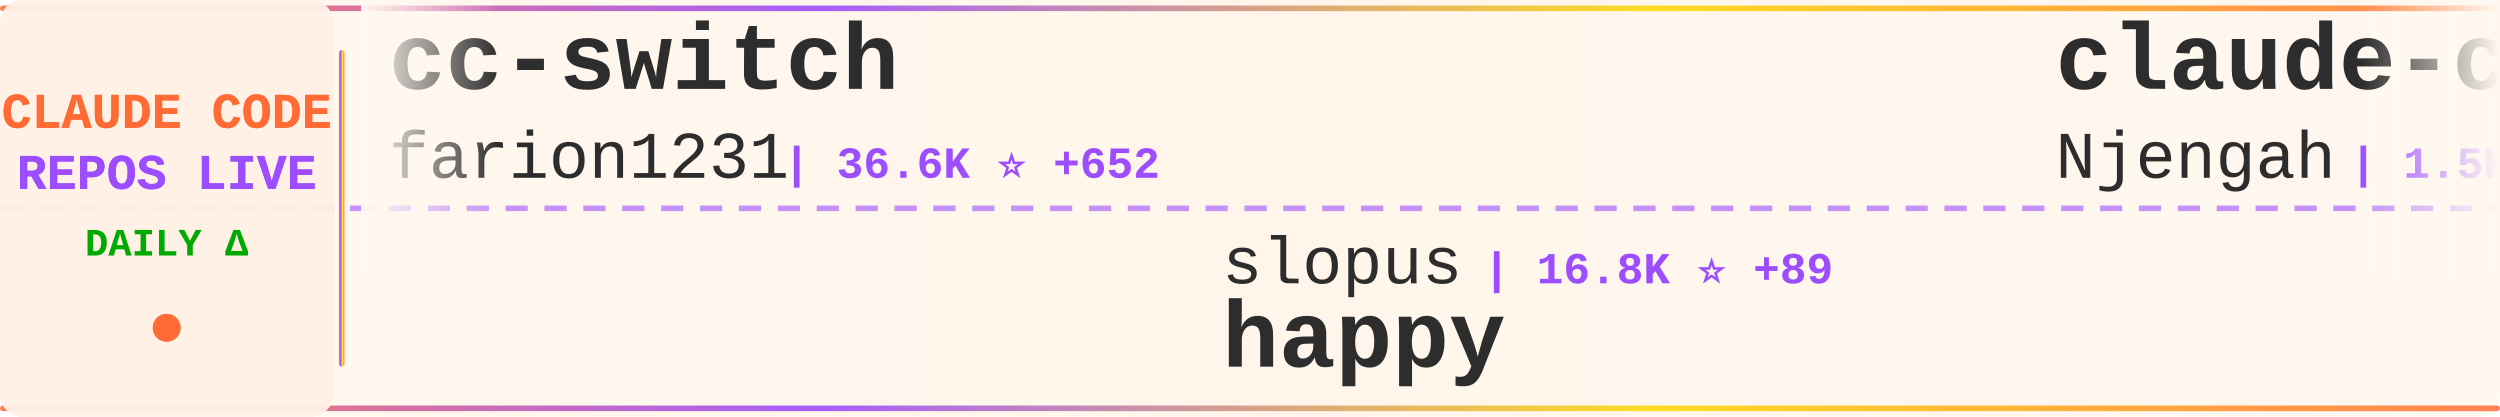
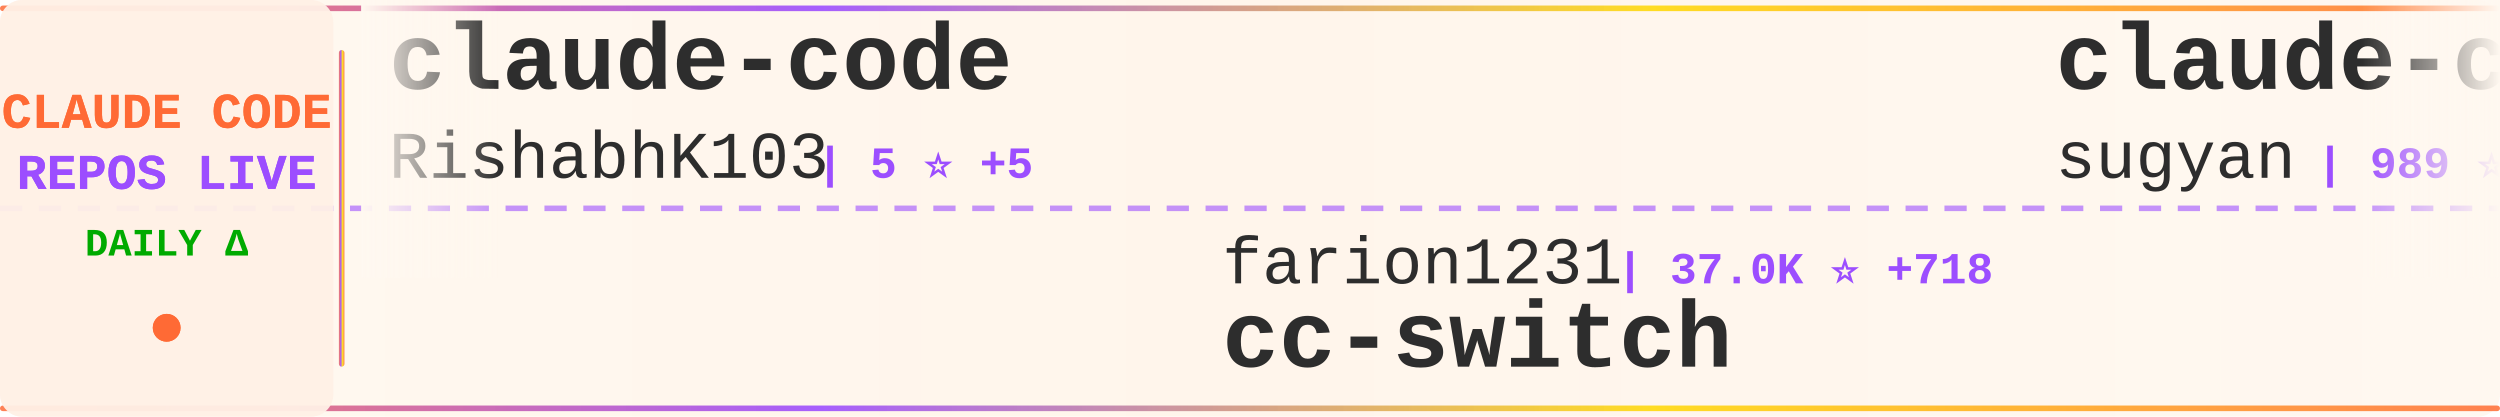
<svg xmlns="http://www.w3.org/2000/svg" width="900" height="150">
  <defs>
    <linearGradient id="tickerBg" x1="0%" y1="0%" x2="100%" y2="0%">
      <stop offset="0%" style="stop-color:#fff8f0;stop-opacity:0.98" />
      <stop offset="50%" style="stop-color:#fff5eb;stop-opacity:1" />
      <stop offset="100%" style="stop-color:#fff8f0;stop-opacity:0.98" />
    </linearGradient>
    <linearGradient id="borderGrad" x1="0%" y1="0%" x2="100%" y2="0%">
      <stop offset="0%" style="stop-color:#FF6B35;stop-opacity:0.85">
        <animate attributeName="stop-opacity" values="0.85;1;0.85" dur="2s" repeatCount="indefinite" />
      </stop>
      <stop offset="33%" style="stop-color:#9C4EFF;stop-opacity:0.9">
        <animate attributeName="stop-opacity" values="0.9;1;0.9" dur="2.2s" repeatCount="indefinite" />
      </stop>
      <stop offset="66%" style="stop-color:#FFD700;stop-opacity:0.85">
        <animate attributeName="stop-opacity" values="0.85;1;0.85" dur="1.8s" repeatCount="indefinite" />
      </stop>
      <stop offset="100%" style="stop-color:#FF6B35;stop-opacity:0.85">
        <animate attributeName="stop-opacity" values="0.85;1;0.85" dur="2s" repeatCount="indefinite" />
      </stop>
    </linearGradient>
    <filter id="textGlow">
      <feGaussianBlur stdDeviation="0.15" result="coloredBlur" />
      <feMerge>
        <feMergeNode in="coloredBlur" />
        <feMergeNode in="SourceGraphic" />
      </feMerge>
    </filter>
    <filter id="metricGlow">
      <feGaussianBlur stdDeviation="0.2" result="coloredBlur" />
      <feMerge>
        <feMergeNode in="coloredBlur" />
        <feMergeNode in="SourceGraphic" />
      </feMerge>
    </filter>
    <linearGradient id="leftFade" x1="0%" y1="0%" x2="100%" y2="0%">
      <stop offset="0%" style="stop-color:#fff8f0;stop-opacity:1" />
      <stop offset="100%" style="stop-color:#fff8f0;stop-opacity:0" />
    </linearGradient>
    <linearGradient id="rightFade" x1="0%" y1="0%" x2="100%" y2="0%">
      <stop offset="0%" style="stop-color:#fff8f0;stop-opacity:0" />
      <stop offset="100%" style="stop-color:#fff8f0;stop-opacity:1" />
    </linearGradient>
  </defs>
  <rect width="900" height="150" fill="url(#tickerBg)" rx="8" />
  <rect x="0" y="2" width="900" height="2" fill="url(#borderGrad)" rx="1" />
  <rect x="0" y="146" width="900" height="2" fill="url(#borderGrad)" rx="1" />
  <line x1="0" y1="75" x2="900" y2="75" stroke="#9C4EFF" stroke-width="2" stroke-dasharray="8 6" opacity="0.6" />
  <rect x="0" y="0" width="120" height="150" fill="#fff0e6" opacity="0.95" rx="8" />
  <text x="60" y="46" font-family="'Courier New', monospace" font-size="18" font-weight="bold" fill="#FF6B35" text-anchor="middle" filter="url(#textGlow)">
    CLAUDE CODE
  </text>
  <text x="60" y="68" font-family="'Courier New', monospace" font-size="18" font-weight="bold" fill="#9C4EFF" text-anchor="middle" filter="url(#textGlow)">
    REPOS LIVE
  </text>
  <text x="60" y="92" font-family="'Courier New', monospace" font-size="14" font-weight="bold" fill="#00aa00" text-anchor="middle">
    DAILY Δ
  </text>
  <circle cx="60" cy="118" r="5" fill="#FF6B35" filter="url(#metricGlow)">
    <animate attributeName="r" values="4;6;4" dur="1.5s" repeatCount="indefinite" />
    <animate attributeName="opacity" values="0.6;1;0.6" dur="1.5s" repeatCount="indefinite" />
  </circle>
  <rect x="122" y="18" width="2" height="114" fill="url(#borderGrad)" rx="1" />
  <clipPath id="tickerClip">
    <rect x="130" y="0" width="770" height="150" />
  </clipPath>
  <g clip-path="url(#tickerClip)">
    <g id="tickerItems">
      <animateTransform attributeName="transform" attributeType="XML" type="translate" from="0 0" to="-3000 0" dur="54s" repeatCount="indefinite" />
      <g transform="translate(0, 0)">
-         <text x="140" y="32" font-family="'Courier New', monospace" font-size="34" font-weight="bold" fill="#2d2d2d">cc-switch</text>
-         <text x="140" y="64" font-family="'Courier New', monospace" font-size="24" font-weight="normal" fill="#2d2d2d" opacity="1.0">farion1231</text>
-         <text x="282" y="64" font-family="'Courier New', monospace" font-size="16" font-weight="bold" fill="#9C4EFF"> | 36.6K ⭐ +652</text>
+         <text x="140" y="32" font-family="'Courier New', monospace" font-size="34" font-weight="bold" fill="#2d2d2d">claude-code</text>
+         <text x="140" y="64" font-family="'Courier New', monospace" font-size="24" font-weight="normal" fill="#2d2d2d" opacity="1.0">RishabhK103</text>
+         <text x="294" y="64" font-family="'Courier New', monospace" font-size="16" font-weight="bold" fill="#9C4EFF"> | 5 ⭐ +5</text>
      </g>
      <g transform="translate(300, 0)">
-         <text x="140" y="102" font-family="'Courier New', monospace" font-size="24" font-weight="normal" fill="#2d2d2d" opacity="1.0">slopus</text>
-         <text x="234" y="102" font-family="'Courier New', monospace" font-size="16" font-weight="bold" fill="#9C4EFF"> | 16.8K ⭐ +89</text>
-         <text x="140" y="132" font-family="'Courier New', monospace" font-size="34" font-weight="bold" fill="#2d2d2d">happy</text>
+         <text x="140" y="102" font-family="'Courier New', monospace" font-size="24" font-weight="normal" fill="#2d2d2d" opacity="1.0">farion1231</text>
+         <text x="282" y="102" font-family="'Courier New', monospace" font-size="16" font-weight="bold" fill="#9C4EFF"> | 37.0K ⭐ +718</text>
+         <text x="140" y="132" font-family="'Courier New', monospace" font-size="34" font-weight="bold" fill="#2d2d2d">cc-switch</text>
      </g>
      <g transform="translate(600, 0)">
+         <text x="140" y="32" font-family="'Courier New', monospace" font-size="34" font-weight="bold" fill="#2d2d2d">claude-code-webui</text>
+         <text x="140" y="64" font-family="'Courier New', monospace" font-size="24" font-weight="normal" fill="#2d2d2d" opacity="1.0">sugyan</text>
+         <text x="234" y="64" font-family="'Courier New', monospace" font-size="16" font-weight="bold" fill="#9C4EFF"> | 989 ⭐ +4</text>
+       </g>
+       <g transform="translate(900, 0)">
+         <text x="140" y="102" font-family="'Courier New', monospace" font-size="24" font-weight="normal" fill="#2d2d2d" opacity="1.0">anthropics</text>
+         <text x="282" y="102" font-family="'Courier New', monospace" font-size="16" font-weight="bold" fill="#9C4EFF"> | 108.3K ⭐ +939</text>
+         <text x="140" y="132" font-family="'Courier New', monospace" font-size="34" font-weight="bold" fill="#2d2d2d">skills</text>
+       </g>
+       <g transform="translate(1200, 0)">
        <text x="140" y="32" font-family="'Courier New', monospace" font-size="34" font-weight="bold" fill="#2d2d2d">claude-code-cheat-sheet</text>
        <text x="140" y="64" font-family="'Courier New', monospace" font-size="24" font-weight="normal" fill="#2d2d2d" opacity="1.0">Njengah</text>
-         <text x="246" y="64" font-family="'Courier New', monospace" font-size="16" font-weight="bold" fill="#9C4EFF"> | 1.5K ⭐ +4</text>
-       </g>
-       <g transform="translate(900, 0)">
-         <text x="140" y="102" font-family="'Courier New', monospace" font-size="24" font-weight="normal" fill="#2d2d2d" opacity="1.0">obra</text>
-         <text x="210" y="102" font-family="'Courier New', monospace" font-size="16" font-weight="bold" fill="#9C4EFF"> | 128.7K ⭐ +2.5K</text>
-         <text x="140" y="132" font-family="'Courier New', monospace" font-size="34" font-weight="bold" fill="#2d2d2d">superpowers</text>
-       </g>
-       <g transform="translate(1200, 0)">
-         <text x="140" y="32" font-family="'Courier New', monospace" font-size="34" font-weight="bold" fill="#2d2d2d">claude-code-haha</text>
-         <text x="140" y="64" font-family="'Courier New', monospace" font-size="24" font-weight="normal" fill="#2d2d2d" opacity="1.0">NanmiCoder</text>
-         <text x="282" y="64" font-family="'Courier New', monospace" font-size="16" font-weight="bold" fill="#9C4EFF"> | 1.2K ⭐ +1.2K</text>
+         <text x="246" y="64" font-family="'Courier New', monospace" font-size="16" font-weight="bold" fill="#9C4EFF"> | 1.5K ⭐ +6</text>
      </g>
      <g transform="translate(1500, 0)">
-         <text x="140" y="102" font-family="'Courier New', monospace" font-size="24" font-weight="normal" fill="#2d2d2d" opacity="1.0">wanshuiyin</text>
-         <text x="282" y="102" font-family="'Courier New', monospace" font-size="16" font-weight="bold" fill="#9C4EFF"> | 5.1K ⭐ +156</text>
-         <text x="140" y="132" font-family="'Courier New', monospace" font-size="34" font-weight="bold" fill="#2d2d2d">Auto-claude-code-researc...</text>
+         <text x="140" y="102" font-family="'Courier New', monospace" font-size="24" font-weight="normal" fill="#2d2d2d" opacity="1.0">darcyegb</text>
+         <text x="258" y="102" font-family="'Courier New', monospace" font-size="16" font-weight="bold" fill="#9C4EFF"> | 637 ⭐ +2</text>
+         <text x="140" y="132" font-family="'Courier New', monospace" font-size="34" font-weight="bold" fill="#2d2d2d">ClaudeCodeAgents</text>
      </g>
      <g transform="translate(1800, 0)">
-         <text x="140" y="32" font-family="'Courier New', monospace" font-size="34" font-weight="bold" fill="#2d2d2d">agents</text>
-         <text x="140" y="64" font-family="'Courier New', monospace" font-size="24" font-weight="normal" fill="#2d2d2d" opacity="1.0">wshobson</text>
-         <text x="258" y="64" font-family="'Courier New', monospace" font-size="16" font-weight="bold" fill="#9C4EFF"> | 32.7K ⭐ +91</text>
+         <text x="140" y="32" font-family="'Courier New', monospace" font-size="34" font-weight="bold" fill="#2d2d2d">Claude-code</text>
+         <text x="140" y="64" font-family="'Courier New', monospace" font-size="24" font-weight="normal" fill="#2d2d2d" opacity="1.0">fazxes</text>
+         <text x="234" y="64" font-family="'Courier New', monospace" font-size="16" font-weight="bold" fill="#9C4EFF"> | 142 ⭐ +71</text>
      </g>
      <g transform="translate(2100, 0)">
-         <text x="140" y="102" font-family="'Courier New', monospace" font-size="24" font-weight="normal" fill="#2d2d2d" opacity="1.0">huangserva</text>
-         <text x="282" y="102" font-family="'Courier New', monospace" font-size="16" font-weight="bold" fill="#9C4EFF"> | 254 ⭐ +254</text>
-         <text x="140" y="132" font-family="'Courier New', monospace" font-size="34" font-weight="bold" fill="#2d2d2d">claude-code-cli</text>
+         <text x="140" y="102" font-family="'Courier New', monospace" font-size="24" font-weight="normal" fill="#2d2d2d" opacity="1.0">shanraisshan</text>
+         <text x="306" y="102" font-family="'Courier New', monospace" font-size="16" font-weight="bold" fill="#9C4EFF"> | 30.2K ⭐ +2.3K</text>
+         <text x="140" y="132" font-family="'Courier New', monospace" font-size="34" font-weight="bold" fill="#2d2d2d">claude-code-best-practic...</text>
      </g>
      <g transform="translate(2400, 0)">
-         <text x="140" y="32" font-family="'Courier New', monospace" font-size="34" font-weight="bold" fill="#2d2d2d">Open-ClaudeCode</text>
-         <text x="140" y="64" font-family="'Courier New', monospace" font-size="24" font-weight="normal" fill="#2d2d2d" opacity="1.0">LING71671</text>
-         <text x="270" y="64" font-family="'Courier New', monospace" font-size="16" font-weight="bold" fill="#9C4EFF"> | 141 ⭐ +141</text>
+         <text x="140" y="32" font-family="'Courier New', monospace" font-size="34" font-weight="bold" fill="#2d2d2d">claude_code_src</text>
+         <text x="140" y="64" font-family="'Courier New', monospace" font-size="24" font-weight="normal" fill="#2d2d2d" opacity="1.0">ponponon</text>
+         <text x="258" y="64" font-family="'Courier New', monospace" font-size="16" font-weight="bold" fill="#9C4EFF"> | 1.2K ⭐ +1.2K</text>
      </g>
      <g transform="translate(2700, 0)">
-         <text x="140" y="102" font-family="'Courier New', monospace" font-size="24" font-weight="normal" fill="#2d2d2d" opacity="1.0">VineeTagarwaL-code</text>
-         <text x="378" y="102" font-family="'Courier New', monospace" font-size="16" font-weight="bold" fill="#9C4EFF"> | 198 ⭐ +198</text>
-         <text x="140" y="132" font-family="'Courier New', monospace" font-size="34" font-weight="bold" fill="#2d2d2d">claude-code</text>
+         <text x="140" y="102" font-family="'Courier New', monospace" font-size="24" font-weight="normal" fill="#2d2d2d" opacity="1.0">Windy3f3f3f3f</text>
+         <text x="318" y="102" font-family="'Courier New', monospace" font-size="16" font-weight="bold" fill="#9C4EFF"> | 799 ⭐ +780</text>
+         <text x="140" y="132" font-family="'Courier New', monospace" font-size="34" font-weight="bold" fill="#2d2d2d">how-claude-code-works</text>
      </g>
      <g transform="translate(3000, 0)">
-         <text x="140" y="32" font-family="'Courier New', monospace" font-size="34" font-weight="bold" fill="#2d2d2d">cc-switch</text>
-         <text x="140" y="64" font-family="'Courier New', monospace" font-size="24" font-weight="normal" fill="#2d2d2d" opacity="1.0">farion1231</text>
-         <text x="282" y="64" font-family="'Courier New', monospace" font-size="16" font-weight="bold" fill="#9C4EFF"> | 36.6K ⭐ +652</text>
+         <text x="140" y="32" font-family="'Courier New', monospace" font-size="34" font-weight="bold" fill="#2d2d2d">claude-code</text>
+         <text x="140" y="64" font-family="'Courier New', monospace" font-size="24" font-weight="normal" fill="#2d2d2d" opacity="1.0">RishabhK103</text>
+         <text x="294" y="64" font-family="'Courier New', monospace" font-size="16" font-weight="bold" fill="#9C4EFF"> | 5 ⭐ +5</text>
      </g>
      <g transform="translate(3300, 0)">
-         <text x="140" y="102" font-family="'Courier New', monospace" font-size="24" font-weight="normal" fill="#2d2d2d" opacity="1.0">slopus</text>
-         <text x="234" y="102" font-family="'Courier New', monospace" font-size="16" font-weight="bold" fill="#9C4EFF"> | 16.8K ⭐ +89</text>
-         <text x="140" y="132" font-family="'Courier New', monospace" font-size="34" font-weight="bold" fill="#2d2d2d">happy</text>
+         <text x="140" y="102" font-family="'Courier New', monospace" font-size="24" font-weight="normal" fill="#2d2d2d" opacity="1.0">farion1231</text>
+         <text x="282" y="102" font-family="'Courier New', monospace" font-size="16" font-weight="bold" fill="#9C4EFF"> | 37.0K ⭐ +718</text>
+         <text x="140" y="132" font-family="'Courier New', monospace" font-size="34" font-weight="bold" fill="#2d2d2d">cc-switch</text>
      </g>
      <g transform="translate(3600, 0)">
-         <text x="140" y="32" font-family="'Courier New', monospace" font-size="34" font-weight="bold" fill="#2d2d2d">claude-code-cheat-sheet</text>
-         <text x="140" y="64" font-family="'Courier New', monospace" font-size="24" font-weight="normal" fill="#2d2d2d" opacity="1.0">Njengah</text>
-         <text x="246" y="64" font-family="'Courier New', monospace" font-size="16" font-weight="bold" fill="#9C4EFF"> | 1.5K ⭐ +4</text>
+         <text x="140" y="32" font-family="'Courier New', monospace" font-size="34" font-weight="bold" fill="#2d2d2d">claude-code-webui</text>
+         <text x="140" y="64" font-family="'Courier New', monospace" font-size="24" font-weight="normal" fill="#2d2d2d" opacity="1.0">sugyan</text>
+         <text x="234" y="64" font-family="'Courier New', monospace" font-size="16" font-weight="bold" fill="#9C4EFF"> | 989 ⭐ +4</text>
      </g>
      <g transform="translate(3900, 0)">
-         <text x="140" y="102" font-family="'Courier New', monospace" font-size="24" font-weight="normal" fill="#2d2d2d" opacity="1.0">obra</text>
-         <text x="210" y="102" font-family="'Courier New', monospace" font-size="16" font-weight="bold" fill="#9C4EFF"> | 128.7K ⭐ +2.5K</text>
-         <text x="140" y="132" font-family="'Courier New', monospace" font-size="34" font-weight="bold" fill="#2d2d2d">superpowers</text>
+         <text x="140" y="102" font-family="'Courier New', monospace" font-size="24" font-weight="normal" fill="#2d2d2d" opacity="1.0">anthropics</text>
+         <text x="282" y="102" font-family="'Courier New', monospace" font-size="16" font-weight="bold" fill="#9C4EFF"> | 108.3K ⭐ +939</text>
+         <text x="140" y="132" font-family="'Courier New', monospace" font-size="34" font-weight="bold" fill="#2d2d2d">skills</text>
      </g>
    </g>
  </g>
  <rect x="130" y="0" width="50" height="100" fill="url(#leftFade)" />
  <rect x="850" y="0" width="50" height="100" fill="url(#rightFade)" />
</svg>
